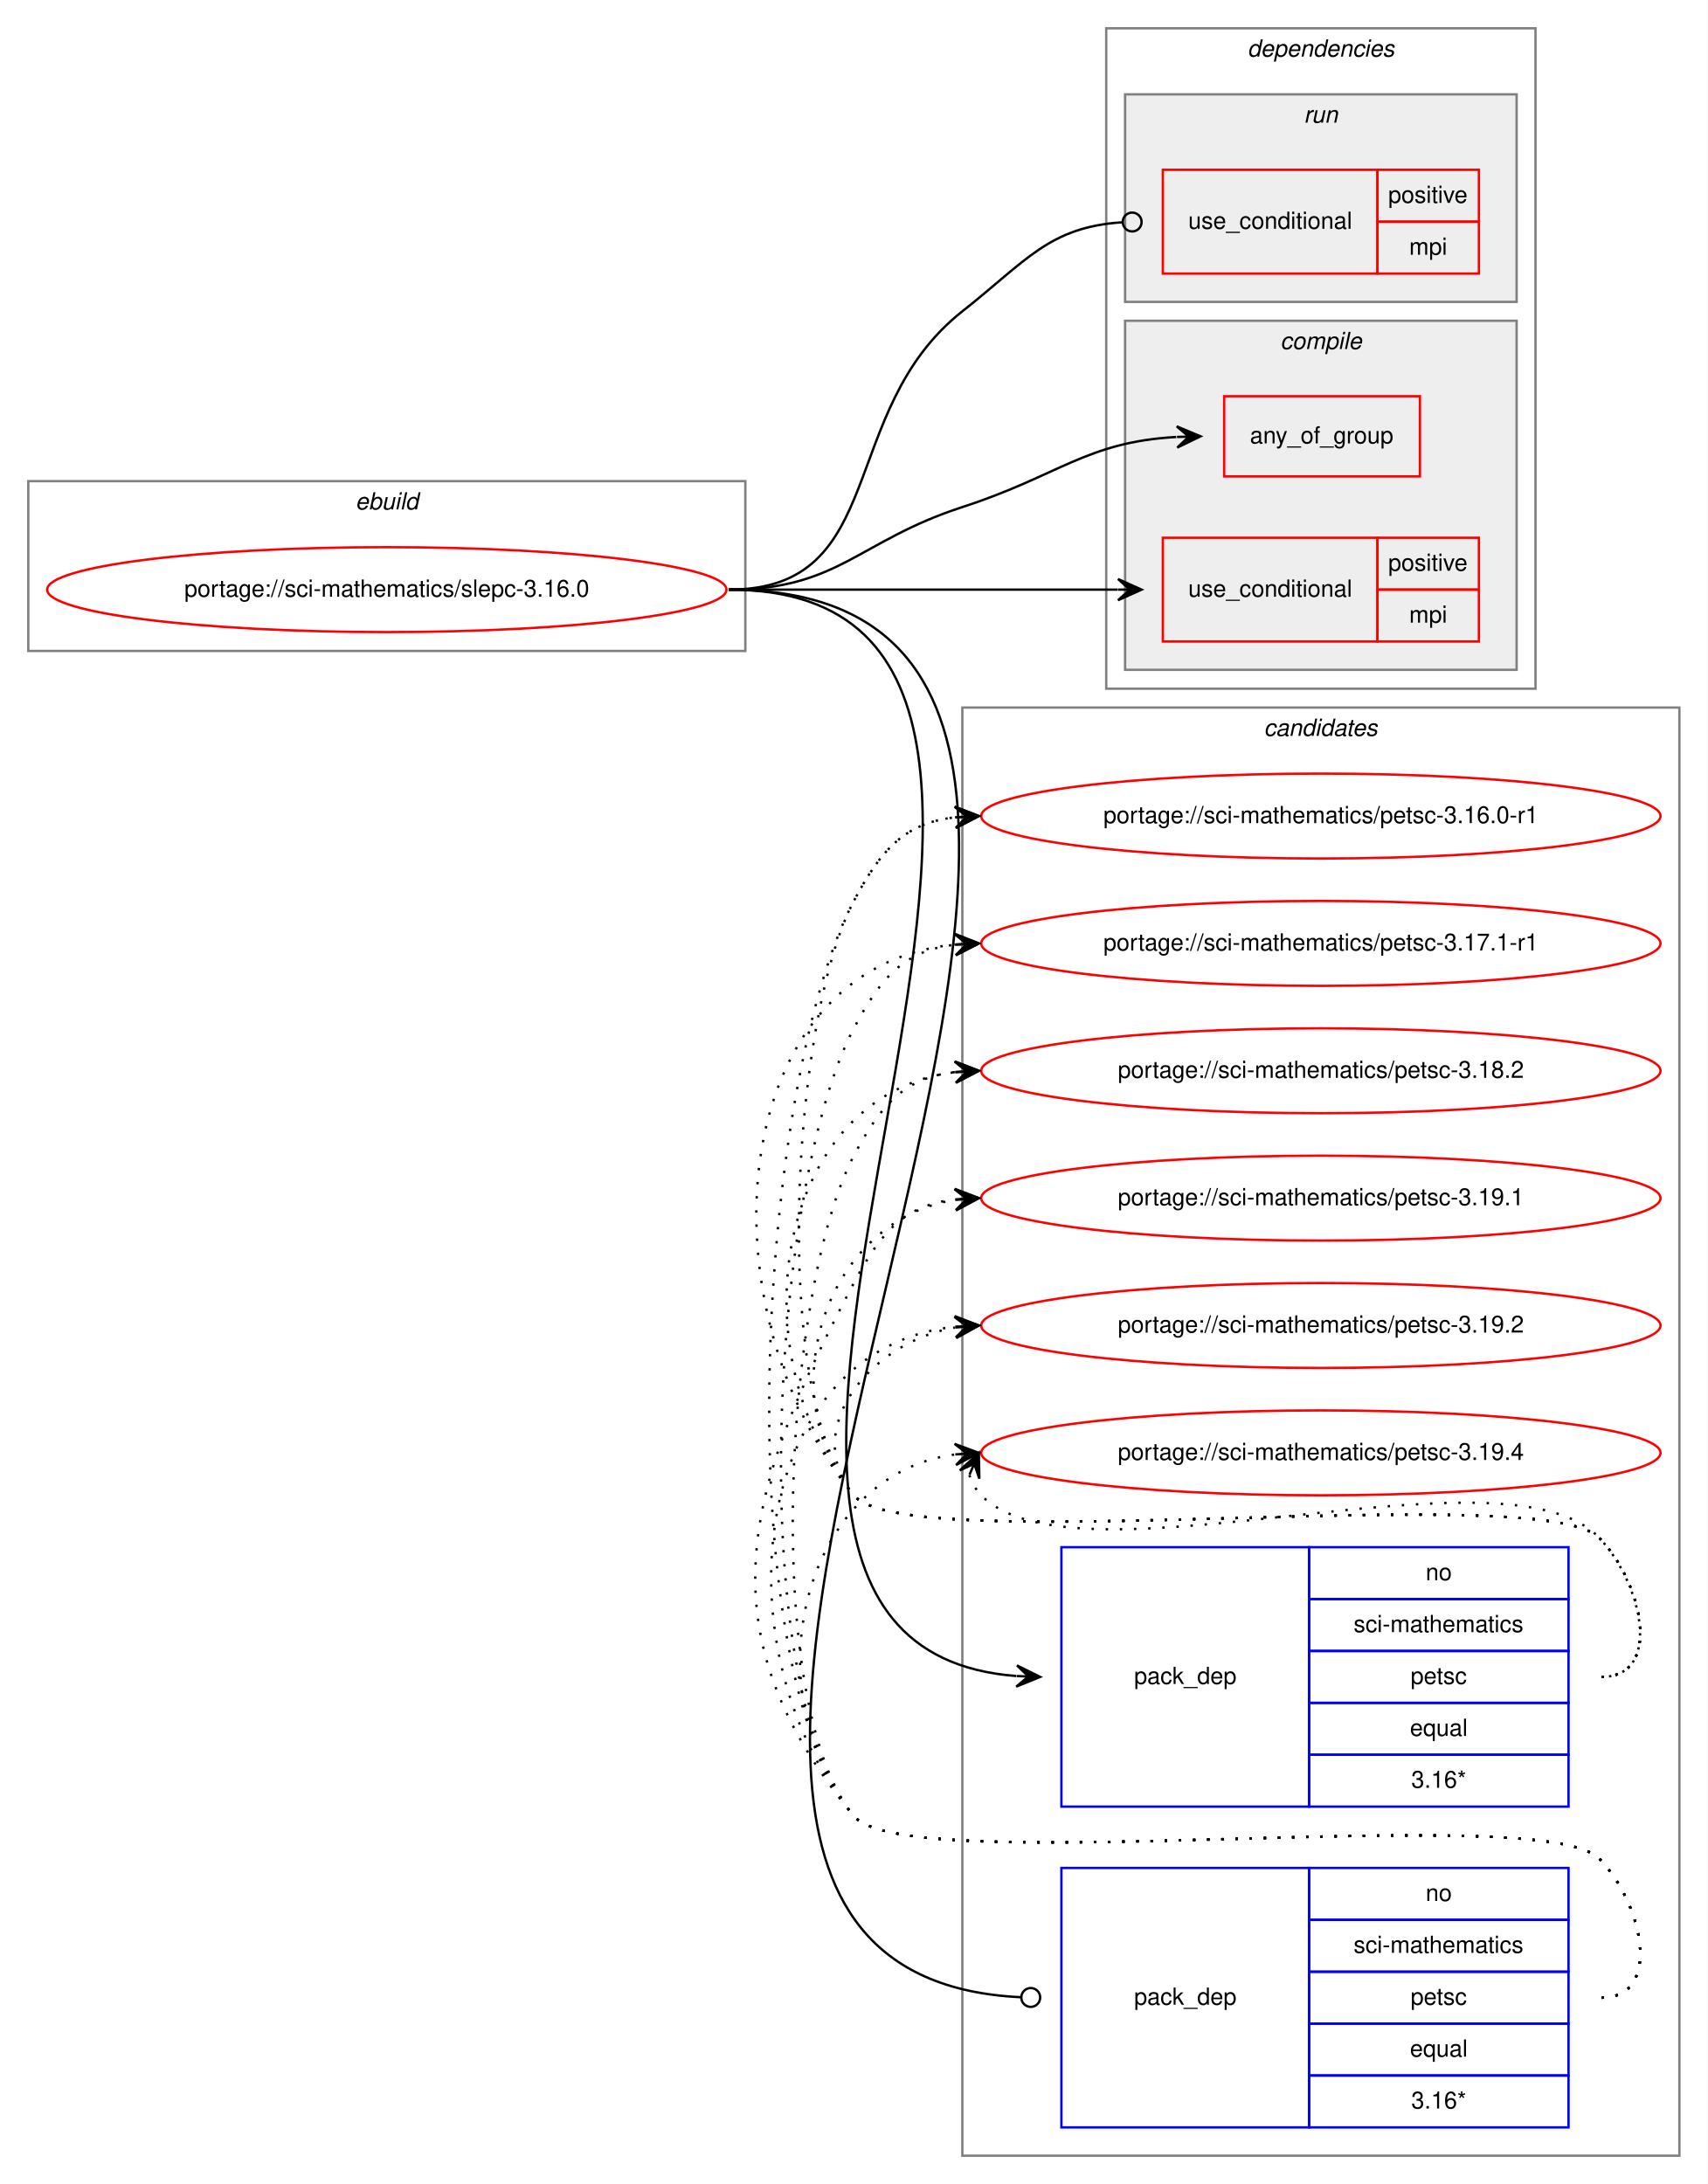
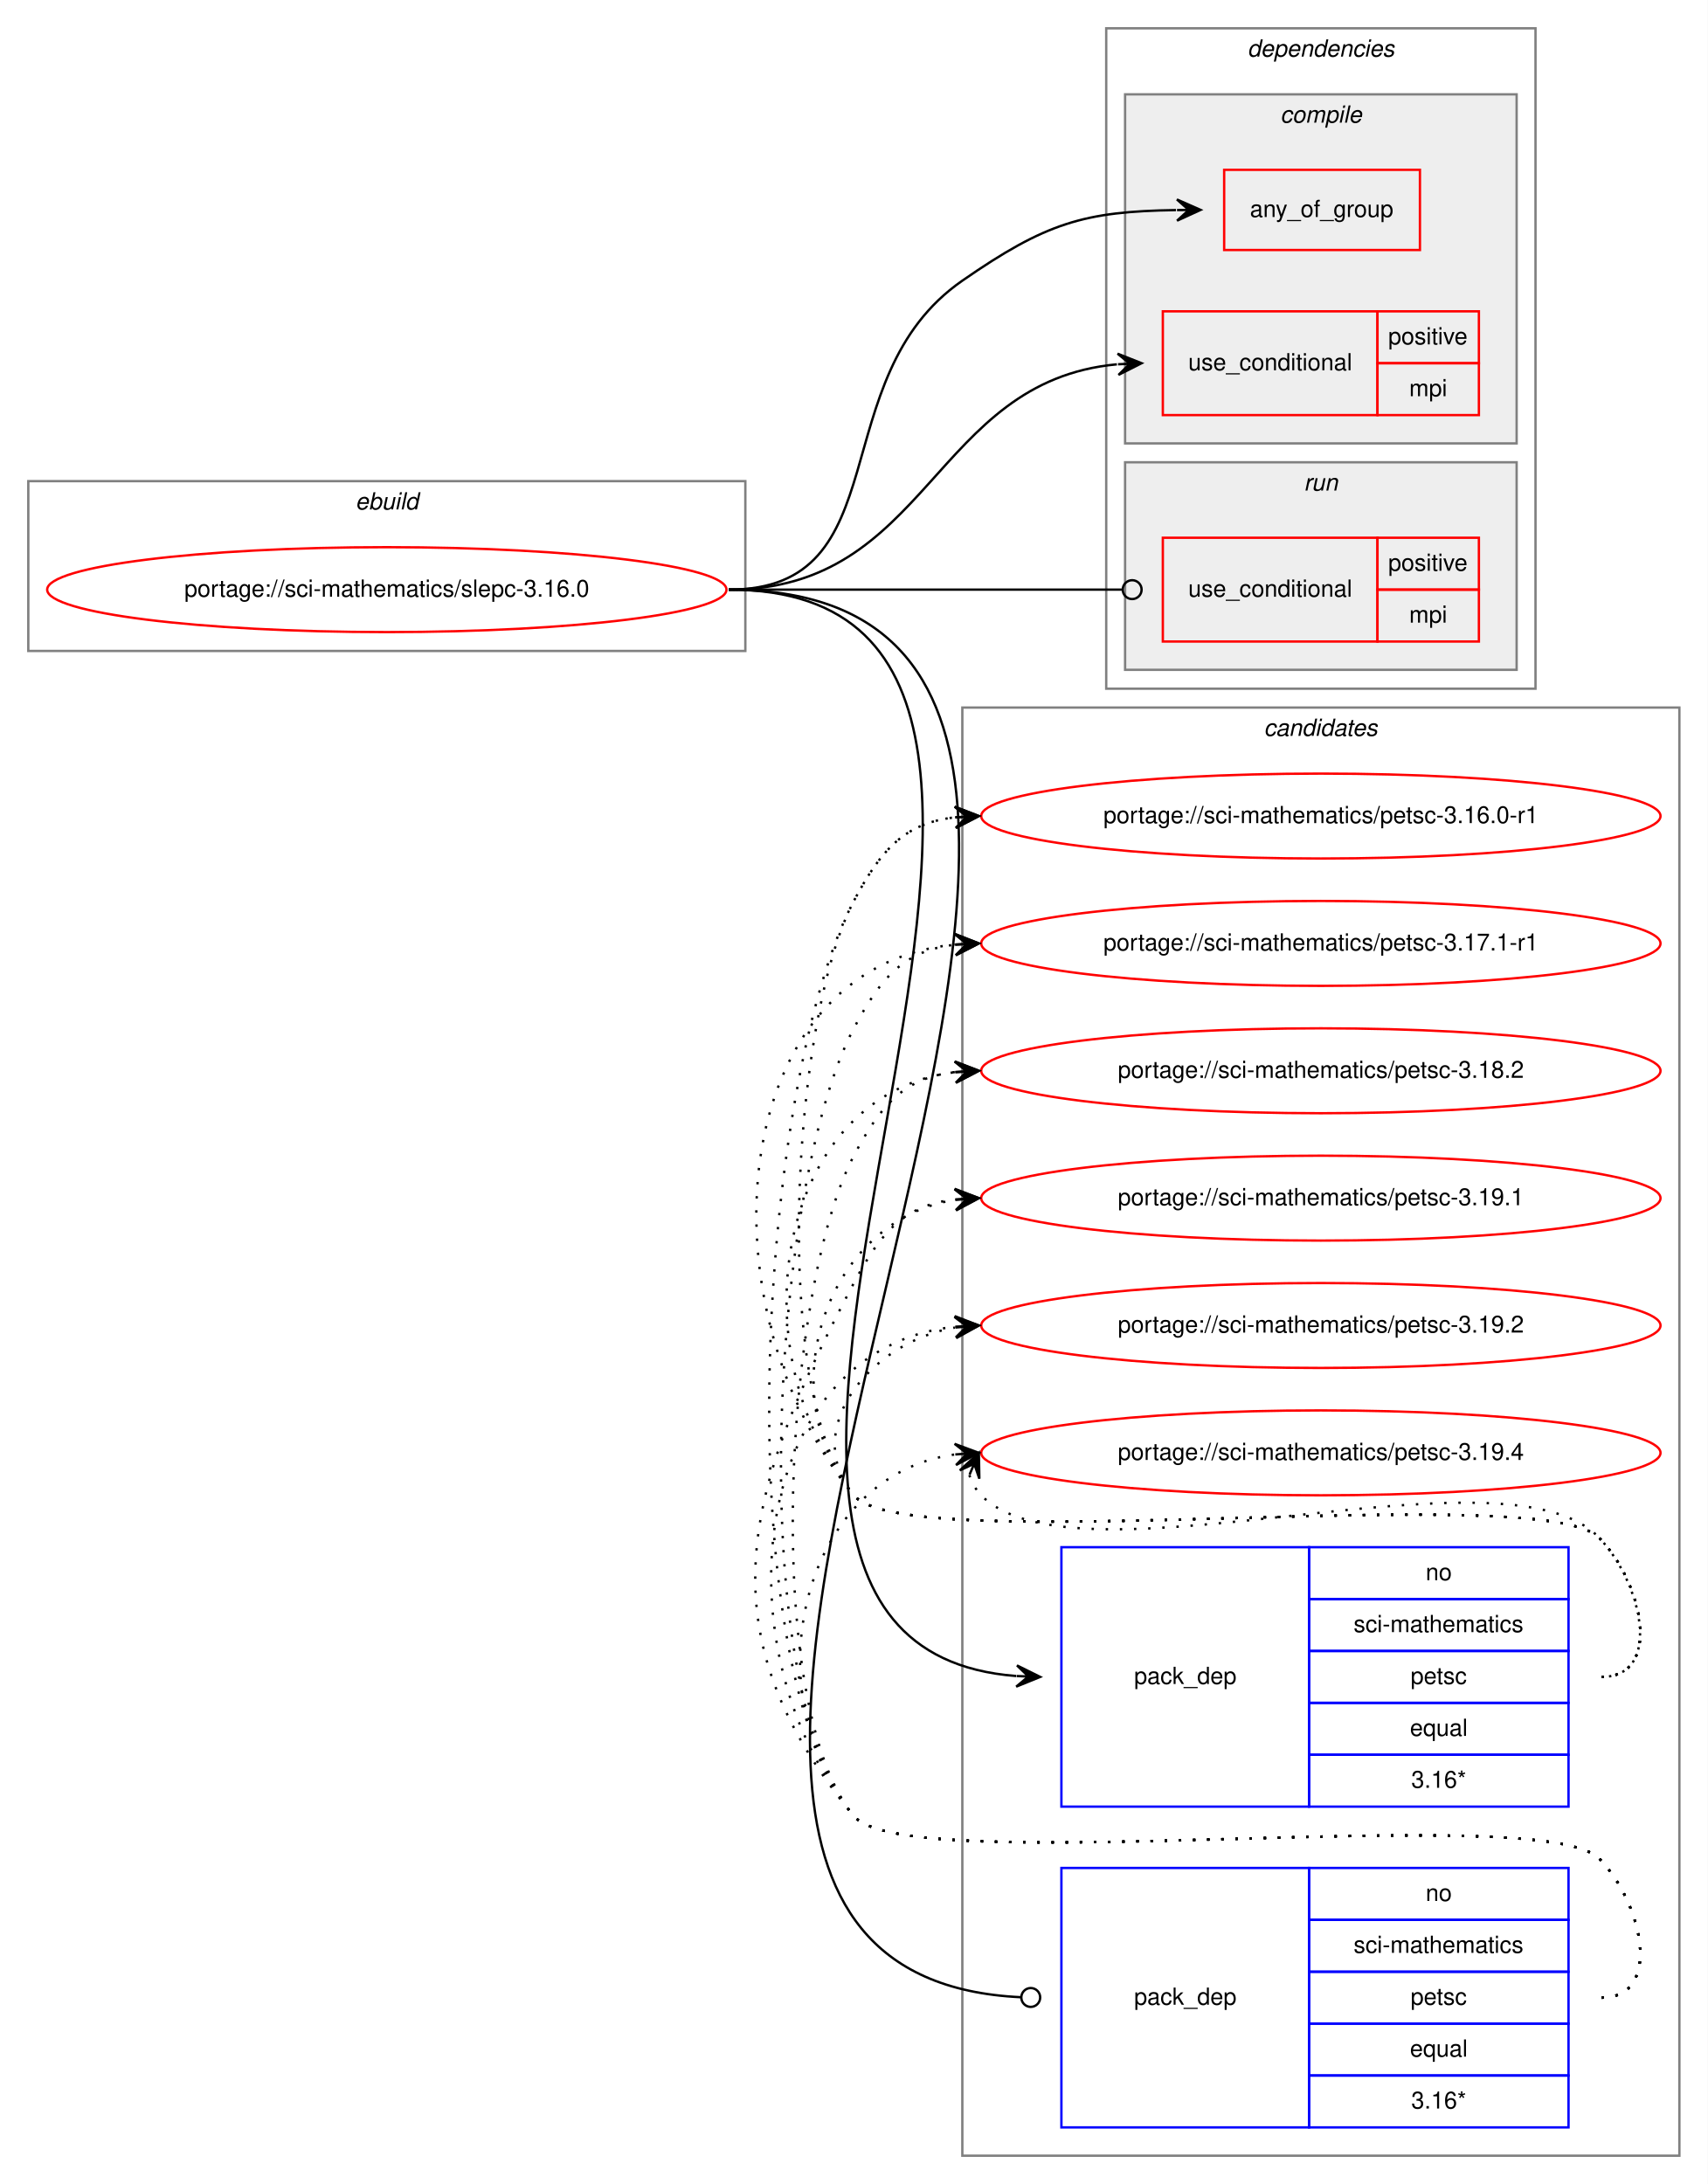
<svg xmlns="http://www.w3.org/2000/svg" xmlns:xlink="http://www.w3.org/1999/xlink" width="724pt" height="926pt" viewBox="0.00 0.00 724.00 926.00">
  <g id="graph0" class="graph" transform="scale(1 1) rotate(0) translate(4 922)">
    <polygon fill="white" stroke="transparent" points="-4,4 -4,-922 720,-922 720,4 -4,4" />
    <g id="clust11" class="cluster">
      <polygon fill="none" stroke="gray" points="404,-8 404,-622 708,-622 708,-8 404,-8" />
      <text text-anchor="start" x="531.82" y="-610" font-family="Helvetica,sans-Serif" font-style="italic" font-size="10.00">candidates</text>
    </g>
    <g id="clust1" class="cluster">
      <polygon fill="none" stroke="gray" points="8,-646 8,-718 312,-718 312,-646 8,-646" />
      <text text-anchor="start" x="146.66" y="-706" font-family="Helvetica,sans-Serif" font-style="italic" font-size="10.00">ebuild</text>
    </g>
    <g id="clust2" class="cluster">
      <polygon fill="none" stroke="gray" points="465,-630 465,-910 647,-910 647,-630 465,-630" />
      <text text-anchor="start" x="524.88" y="-898" font-family="Helvetica,sans-Serif" font-style="italic" font-size="10.00">dependencies</text>
    </g>
+     <g id="clust3" class="cluster">
+       <polygon fill="#eeeeee" stroke="gray" points="473,-734 473,-882 639,-882 639,-734 473,-734" />
+       <text text-anchor="start" x="538.78" y="-870" font-family="Helvetica,sans-Serif" font-style="italic" font-size="10.00">compile</text>
+     </g>
    <g id="clust8" class="cluster">
-       <polygon fill="#eeeeee" stroke="gray" points="473,-794 473,-882 639,-882 639,-794 473,-794" />
-       <text text-anchor="start" x="548.78" y="-870" font-family="Helvetica,sans-Serif" font-style="italic" font-size="10.00">run</text>
-     </g>
-     <g id="clust3" class="cluster">
-       <polygon fill="#eeeeee" stroke="gray" points="473,-638 473,-786 639,-786 639,-638 473,-638" />
-       <text text-anchor="start" x="538.78" y="-774" font-family="Helvetica,sans-Serif" font-style="italic" font-size="10.00">compile</text>
+       <polygon fill="#eeeeee" stroke="gray" points="473,-638 473,-726 639,-726 639,-638 473,-638" />
+       <text text-anchor="start" x="548.78" y="-714" font-family="Helvetica,sans-Serif" font-style="italic" font-size="10.00">run</text>
    </g>
    <g id="node1" class="node">
      <g id="a_node1">
        <a xlink:href="../sci-mathematics/slepc-3.16.0.svg" xlink:title="portage://sci-mathematics/slepc-3.16.0">
          <ellipse fill="none" stroke="red" cx="160" cy="-672" rx="144" ry="18" />
          <text text-anchor="middle" x="160" y="-669" font-family="Helvetica,sans-Serif" font-size="10.00">portage://sci-mathematics/slepc-3.16.0</text>
        </a>
      </g>
    </g>
    <g id="node2" class="node">
-       <polygon fill="none" stroke="red" points="515,-720 515,-754 598,-754 598,-720 515,-720" />
-       <text text-anchor="start" x="525.93" y="-734" font-family="Helvetica,sans-Serif" font-size="10.00">any_of_group</text>
+       <polygon fill="none" stroke="red" points="515,-816 515,-850 598,-850 598,-816 515,-816" />
+       <text text-anchor="start" x="525.93" y="-830" font-family="Helvetica,sans-Serif" font-size="10.00">any_of_group</text>
    </g>
    <g id="edge1" class="edge">
-       <path fill="none" stroke="black" d="M305,-672C351.67,-672 359.62,-692.57 404,-707 445.05,-720.34 456.45,-734.58 494.67,-736.72" />
-       <polygon fill="black" stroke="black" points="505,-737 494.88,-741.23 500,-736.87 495,-736.73 495,-736.73 495,-736.73 500,-736.87 495.12,-732.23 505,-737 505,-737" />
+       <path fill="none" stroke="black" d="M305,-672C377.98,-672 344.02,-761.42 404,-803 439.48,-827.59 455.58,-832.34 494.57,-832.93" />
+       <polygon fill="black" stroke="black" points="505,-833 494.97,-837.43 500,-832.97 495,-832.93 495,-832.93 495,-832.93 500,-832.97 495.03,-828.43 505,-833 505,-833" />
    </g>
    <g id="node3" class="node">
-       <polygon fill="none" stroke="red" points="489,-650 489,-694 580,-694 580,-650 489,-650" />
-       <text text-anchor="start" x="499.77" y="-669" font-family="Helvetica,sans-Serif" font-size="10.00">use_conditional</text>
-       <polygon fill="none" stroke="red" points="580,-672 580,-694 623,-694 623,-672 580,-672" />
-       <text text-anchor="start" x="584.55" y="-680" font-family="Helvetica,sans-Serif" font-size="10.00">positive</text>
-       <polygon fill="none" stroke="red" points="580,-650 580,-672 623,-672 623,-650 580,-650" />
-       <text text-anchor="start" x="593.45" y="-658" font-family="Helvetica,sans-Serif" font-size="10.00">mpi</text>
+       <polygon fill="none" stroke="red" points="489,-746 489,-790 580,-790 580,-746 489,-746" />
+       <text text-anchor="start" x="499.77" y="-765" font-family="Helvetica,sans-Serif" font-size="10.00">use_conditional</text>
+       <polygon fill="none" stroke="red" points="580,-768 580,-790 623,-790 623,-768 580,-768" />
+       <text text-anchor="start" x="584.55" y="-776" font-family="Helvetica,sans-Serif" font-size="10.00">positive</text>
+       <polygon fill="none" stroke="red" points="580,-746 580,-768 623,-768 623,-746 580,-746" />
+       <text text-anchor="start" x="593.45" y="-754" font-family="Helvetica,sans-Serif" font-size="10.00">mpi</text>
    </g>
    <g id="edge2" class="edge">
-       <path fill="none" stroke="black" d="M305,-672C379.28,-672 400.36,-672 469.86,-672" />
-       <polygon fill="black" stroke="black" points="480,-672 470,-676.5 475,-672 470,-672 470,-672 470,-672 475,-672 470,-667.5 480,-672 480,-672" />
+       <path fill="none" stroke="black" d="M305,-672C390.07,-672 391.33,-760.29 469.53,-767.53" />
+       <polygon fill="black" stroke="black" points="480,-768 469.81,-772.05 475.01,-767.78 470.01,-767.55 470.01,-767.55 470.01,-767.55 475.01,-767.78 470.21,-763.05 480,-768 480,-768" />
    </g>
    <g id="node4" class="node">
      <polygon fill="none" stroke="blue" points="446,-156 446,-266 551,-266 551,-156 446,-156" />
      <text text-anchor="start" x="476.82" y="-208" font-family="Helvetica,sans-Serif" font-size="10.00">pack_dep</text>
      <polygon fill="none" stroke="blue" points="551,-244 551,-266 661,-266 661,-244 551,-244" />
      <text text-anchor="start" x="600.44" y="-252" font-family="Helvetica,sans-Serif" font-size="10.00">no</text>
      <polygon fill="none" stroke="blue" points="551,-222 551,-244 661,-244 661,-222 551,-222" />
      <text text-anchor="start" x="569.89" y="-230" font-family="Helvetica,sans-Serif" font-size="10.00">sci-mathematics</text>
      <polygon fill="none" stroke="blue" points="551,-200 551,-222 661,-222 661,-200 551,-200" />
      <text text-anchor="start" x="594.05" y="-208" font-family="Helvetica,sans-Serif" font-size="10.00">petsc</text>
      <polygon fill="none" stroke="blue" points="551,-178 551,-200 661,-200 661,-178 551,-178" />
      <text text-anchor="start" x="593.77" y="-186" font-family="Helvetica,sans-Serif" font-size="10.00">equal</text>
      <polygon fill="none" stroke="blue" points="551,-156 551,-178 661,-178 661,-156 551,-156" />
      <text text-anchor="start" x="594.33" y="-164" font-family="Helvetica,sans-Serif" font-size="10.00">3.16*</text>
    </g>
    <g id="edge3" class="edge">
      <path fill="none" stroke="black" d="M305,-672C514.58,-672 233.51,-226.18 426.8,-211.38" />
      <polygon fill="black" stroke="black" points="437,-211 427.17,-215.87 432,-211.18 427.01,-211.37 427.01,-211.37 427.01,-211.37 432,-211.18 426.84,-206.87 437,-211 437,-211" />
    </g>
    <g id="node5" class="node">
-       <polygon fill="none" stroke="red" points="489,-806 489,-850 580,-850 580,-806 489,-806" />
-       <text text-anchor="start" x="499.77" y="-825" font-family="Helvetica,sans-Serif" font-size="10.00">use_conditional</text>
-       <polygon fill="none" stroke="red" points="580,-828 580,-850 623,-850 623,-828 580,-828" />
-       <text text-anchor="start" x="584.55" y="-836" font-family="Helvetica,sans-Serif" font-size="10.00">positive</text>
-       <polygon fill="none" stroke="red" points="580,-806 580,-828 623,-828 623,-806 580,-806" />
-       <text text-anchor="start" x="593.45" y="-814" font-family="Helvetica,sans-Serif" font-size="10.00">mpi</text>
+       <polygon fill="none" stroke="red" points="489,-650 489,-694 580,-694 580,-650 489,-650" />
+       <text text-anchor="start" x="499.77" y="-669" font-family="Helvetica,sans-Serif" font-size="10.00">use_conditional</text>
+       <polygon fill="none" stroke="red" points="580,-672 580,-694 623,-694 623,-672 580,-672" />
+       <text text-anchor="start" x="584.55" y="-680" font-family="Helvetica,sans-Serif" font-size="10.00">positive</text>
+       <polygon fill="none" stroke="red" points="580,-650 580,-672 623,-672 623,-650 580,-650" />
+       <text text-anchor="start" x="593.45" y="-658" font-family="Helvetica,sans-Serif" font-size="10.00">mpi</text>
    </g>
    <g id="edge4" class="edge">
-       <path fill="none" stroke="black" d="M305,-672C373.46,-672 350.26,-747.59 404,-790 431.33,-811.57 440.76,-825.66 471.66,-827.74" />
-       <ellipse fill="none" stroke="black" cx="476" cy="-827.87" rx="4" ry="4" />
+       <path fill="none" stroke="black" d="M305,-672C379.89,-672 400.7,-672 471.58,-672" />
+       <ellipse fill="none" stroke="black" cx="476" cy="-672" rx="4" ry="4" />
    </g>
    <g id="node6" class="node">
      <polygon fill="none" stroke="blue" points="446,-20 446,-130 551,-130 551,-20 446,-20" />
      <text text-anchor="start" x="476.82" y="-72" font-family="Helvetica,sans-Serif" font-size="10.00">pack_dep</text>
      <polygon fill="none" stroke="blue" points="551,-108 551,-130 661,-130 661,-108 551,-108" />
      <text text-anchor="start" x="600.44" y="-116" font-family="Helvetica,sans-Serif" font-size="10.00">no</text>
      <polygon fill="none" stroke="blue" points="551,-86 551,-108 661,-108 661,-86 551,-86" />
      <text text-anchor="start" x="569.89" y="-94" font-family="Helvetica,sans-Serif" font-size="10.00">sci-mathematics</text>
      <polygon fill="none" stroke="blue" points="551,-64 551,-86 661,-86 661,-64 551,-64" />
      <text text-anchor="start" x="594.05" y="-72" font-family="Helvetica,sans-Serif" font-size="10.00">petsc</text>
      <polygon fill="none" stroke="blue" points="551,-42 551,-64 661,-64 661,-42 551,-42" />
      <text text-anchor="start" x="593.77" y="-50" font-family="Helvetica,sans-Serif" font-size="10.00">equal</text>
      <polygon fill="none" stroke="blue" points="551,-20 551,-42 661,-42 661,-20 551,-20" />
      <text text-anchor="start" x="594.33" y="-28" font-family="Helvetica,sans-Serif" font-size="10.00">3.16*</text>
    </g>
    <g id="edge5" class="edge">
      <path fill="none" stroke="black" d="M305,-672C573.96,-672 173.63,-87.18 428.85,-75.19" />
      <ellipse fill="none" stroke="black" cx="433" cy="-75.09" rx="4" ry="4" />
    </g>
    <g id="node7" class="node">
      <g id="a_node7">
        <a xlink:href="../sci-mathematics/petsc-3.16.0-r1.svg" xlink:title="portage://sci-mathematics/petsc-3.16.0-r1">
          <ellipse fill="none" stroke="red" cx="556" cy="-576" rx="144" ry="18" />
          <text text-anchor="middle" x="556" y="-573" font-family="Helvetica,sans-Serif" font-size="10.00">portage://sci-mathematics/petsc-3.16.0-r1</text>
        </a>
      </g>
    </g>
    <g id="edge6" class="edge">
      <path fill="none" stroke="black" stroke-dasharray="1,5" d="M675,-211C701.23,-211 692.39,-251.3 674,-270 649.34,-295.07 380.35,-260.85 358,-288 322.41,-331.23 331.79,-490.51 358,-540 369.61,-561.92 379.6,-572.97 400.81,-575.45" />
      <polygon fill="black" stroke="black" points="411,-576 400.77,-579.96 406.01,-575.73 401.01,-575.46 401.01,-575.46 401.01,-575.46 406.01,-575.73 401.26,-570.97 411,-576 411,-576" />
    </g>
    <g id="node8" class="node">
      <g id="a_node8">
        <a xlink:href="../sci-mathematics/petsc-3.17.1-r1.svg" xlink:title="portage://sci-mathematics/petsc-3.17.1-r1">
          <ellipse fill="none" stroke="red" cx="556" cy="-522" rx="144" ry="18" />
          <text text-anchor="middle" x="556" y="-519" font-family="Helvetica,sans-Serif" font-size="10.00">portage://sci-mathematics/petsc-3.17.1-r1</text>
        </a>
      </g>
    </g>
    <g id="edge7" class="edge">
      <path fill="none" stroke="black" stroke-dasharray="1,5" d="M675,-211C701.23,-211 692.39,-251.3 674,-270 649.34,-295.07 380.35,-260.85 358,-288 292.41,-367.67 303.54,-512.3 400.98,-521.53" />
      <polygon fill="black" stroke="black" points="411,-522 400.8,-526.03 406.01,-521.77 401.01,-521.54 401.01,-521.54 401.01,-521.54 406.01,-521.77 401.22,-517.04 411,-522 411,-522" />
    </g>
    <g id="node9" class="node">
      <g id="a_node9">
        <a xlink:href="../sci-mathematics/petsc-3.18.2.svg" xlink:title="portage://sci-mathematics/petsc-3.18.2">
          <ellipse fill="none" stroke="red" cx="556" cy="-468" rx="144" ry="18" />
          <text text-anchor="middle" x="556" y="-465" font-family="Helvetica,sans-Serif" font-size="10.00">portage://sci-mathematics/petsc-3.18.2</text>
        </a>
      </g>
    </g>
    <g id="edge8" class="edge">
      <path fill="none" stroke="black" stroke-dasharray="1,5" d="M675,-211C701.23,-211 692.39,-251.3 674,-270 649.34,-295.07 380.35,-260.85 358,-288 307.27,-349.62 325.8,-458.16 400.59,-467.37" />
      <polygon fill="black" stroke="black" points="411,-468 400.75,-471.89 406.01,-467.7 401.02,-467.4 401.02,-467.4 401.02,-467.4 406.01,-467.7 401.29,-462.91 411,-468 411,-468" />
    </g>
    <g id="node10" class="node">
      <g id="a_node10">
        <a xlink:href="../sci-mathematics/petsc-3.19.1.svg" xlink:title="portage://sci-mathematics/petsc-3.19.1">
          <ellipse fill="none" stroke="red" cx="556" cy="-414" rx="144" ry="18" />
          <text text-anchor="middle" x="556" y="-411" font-family="Helvetica,sans-Serif" font-size="10.00">portage://sci-mathematics/petsc-3.19.1</text>
        </a>
      </g>
    </g>
    <g id="edge9" class="edge">
      <path fill="none" stroke="black" stroke-dasharray="1,5" d="M675,-211C701.23,-211 692.39,-251.3 674,-270 649.34,-295.07 380.35,-260.85 358,-288 321.57,-332.25 346.97,-405.14 400.97,-413.26" />
      <polygon fill="black" stroke="black" points="411,-414 400.7,-417.75 406.01,-413.63 401.03,-413.26 401.03,-413.26 401.03,-413.26 406.01,-413.63 401.36,-408.78 411,-414 411,-414" />
    </g>
    <g id="node11" class="node">
      <g id="a_node11">
        <a xlink:href="../sci-mathematics/petsc-3.19.2.svg" xlink:title="portage://sci-mathematics/petsc-3.19.2">
          <ellipse fill="none" stroke="red" cx="556" cy="-360" rx="144" ry="18" />
          <text text-anchor="middle" x="556" y="-357" font-family="Helvetica,sans-Serif" font-size="10.00">portage://sci-mathematics/petsc-3.19.2</text>
        </a>
      </g>
    </g>
    <g id="edge10" class="edge">
      <path fill="none" stroke="black" stroke-dasharray="1,5" d="M675,-211C701.23,-211 692.39,-251.3 674,-270 649.34,-295.07 380.35,-260.85 358,-288 334.91,-316.04 365.12,-352.98 400.82,-359.12" />
      <polygon fill="black" stroke="black" points="411,-360 400.65,-363.62 406.02,-359.57 401.04,-359.14 401.04,-359.14 401.04,-359.14 406.02,-359.57 401.43,-354.65 411,-360 411,-360" />
    </g>
    <g id="node12" class="node">
      <g id="a_node12">
        <a xlink:href="../sci-mathematics/petsc-3.19.4.svg" xlink:title="portage://sci-mathematics/petsc-3.19.4">
          <ellipse fill="none" stroke="red" cx="556" cy="-306" rx="144" ry="18" />
          <text text-anchor="middle" x="556" y="-303" font-family="Helvetica,sans-Serif" font-size="10.00">portage://sci-mathematics/petsc-3.19.4</text>
        </a>
      </g>
    </g>
    <g id="edge11" class="edge">
      <path fill="none" stroke="black" stroke-dasharray="1,5" d="M406.98,-296.58C407.95,-293.46 409.8,-290.23 412,-288 453,-246.46 633.81,-312.32 674,-270 692.06,-250.98 701.23,-211 675,-211" />
      <polygon fill="black" stroke="black" points="411,-306 402.94,-298.57 409.04,-301.4 407.07,-296.8 407.07,-296.8 407.07,-296.8 409.04,-301.4 411.21,-295.04 411,-306 411,-306" />
    </g>
    <g id="edge12" class="edge">
      <path fill="none" stroke="black" stroke-dasharray="1,5" d="M675,-75C701.23,-75 692.39,-115.3 674,-134 649.34,-159.07 380.35,-124.85 358,-152 303.2,-218.56 317.64,-463.8 358,-540 369.61,-561.92 379.6,-572.97 400.81,-575.45" />
      <polygon fill="black" stroke="black" points="411,-576 400.77,-579.96 406.01,-575.73 401.01,-575.46 401.01,-575.46 401.01,-575.46 406.01,-575.73 401.26,-570.97 411,-576 411,-576" />
    </g>
    <g id="edge13" class="edge">
      <path fill="none" stroke="black" stroke-dasharray="1,5" d="M675,-75C701.23,-75 692.39,-115.3 674,-134 649.34,-159.07 380.35,-124.85 358,-152 310.82,-209.3 323.26,-420.41 358,-486 369.61,-507.92 379.6,-518.97 400.81,-521.45" />
      <polygon fill="black" stroke="black" points="411,-522 400.77,-525.96 406.01,-521.73 401.01,-521.46 401.01,-521.46 401.01,-521.46 406.01,-521.73 401.26,-516.97 411,-522 411,-522" />
    </g>
    <g id="edge14" class="edge">
      <path fill="none" stroke="black" stroke-dasharray="1,5" d="M675,-75C701.23,-75 692.39,-115.3 674,-134 649.34,-159.07 380.35,-124.85 358,-152 318.45,-200.04 328.88,-377.01 358,-432 369.61,-453.92 379.6,-464.97 400.81,-467.45" />
      <polygon fill="black" stroke="black" points="411,-468 400.77,-471.96 406.01,-467.73 401.01,-467.46 401.01,-467.46 401.01,-467.46 406.01,-467.73 401.26,-462.97 411,-468 411,-468" />
    </g>
    <g id="edge15" class="edge">
      <path fill="none" stroke="black" stroke-dasharray="1,5" d="M675,-75C701.23,-75 692.39,-115.3 674,-134 649.34,-159.07 380.35,-124.85 358,-152 294.16,-229.54 310.99,-289.24 358,-378 369.61,-399.92 379.6,-410.97 400.81,-413.45" />
      <polygon fill="black" stroke="black" points="411,-414 400.77,-417.96 406.01,-413.73 401.01,-413.46 401.01,-413.46 401.01,-413.46 406.01,-413.73 401.26,-408.97 411,-414 411,-414" />
    </g>
    <g id="edge16" class="edge">
      <path fill="none" stroke="black" stroke-dasharray="1,5" d="M675,-75C701.23,-75 692.39,-115.3 674,-134 649.34,-159.07 380.35,-124.85 358,-152 299.56,-222.99 314.39,-350.37 400.96,-359.48" />
      <polygon fill="black" stroke="black" points="411,-360 400.78,-363.98 406.01,-359.74 401.01,-359.49 401.01,-359.49 401.01,-359.49 406.01,-359.74 401.24,-354.99 411,-360 411,-360" />
    </g>
    <g id="edge17" class="edge">
      <path fill="none" stroke="black" stroke-dasharray="1,5" d="M675,-75C701.23,-75 692.39,-115.3 674,-134 649.34,-159.07 380.35,-124.85 358,-152 314.24,-205.15 336.19,-296.52 400.73,-305.31" />
      <polygon fill="black" stroke="black" points="411,-306 400.72,-309.82 406.01,-305.67 401.02,-305.33 401.02,-305.33 401.02,-305.33 406.01,-305.67 401.32,-300.84 411,-306 411,-306" />
    </g>
  </g>
</svg>
